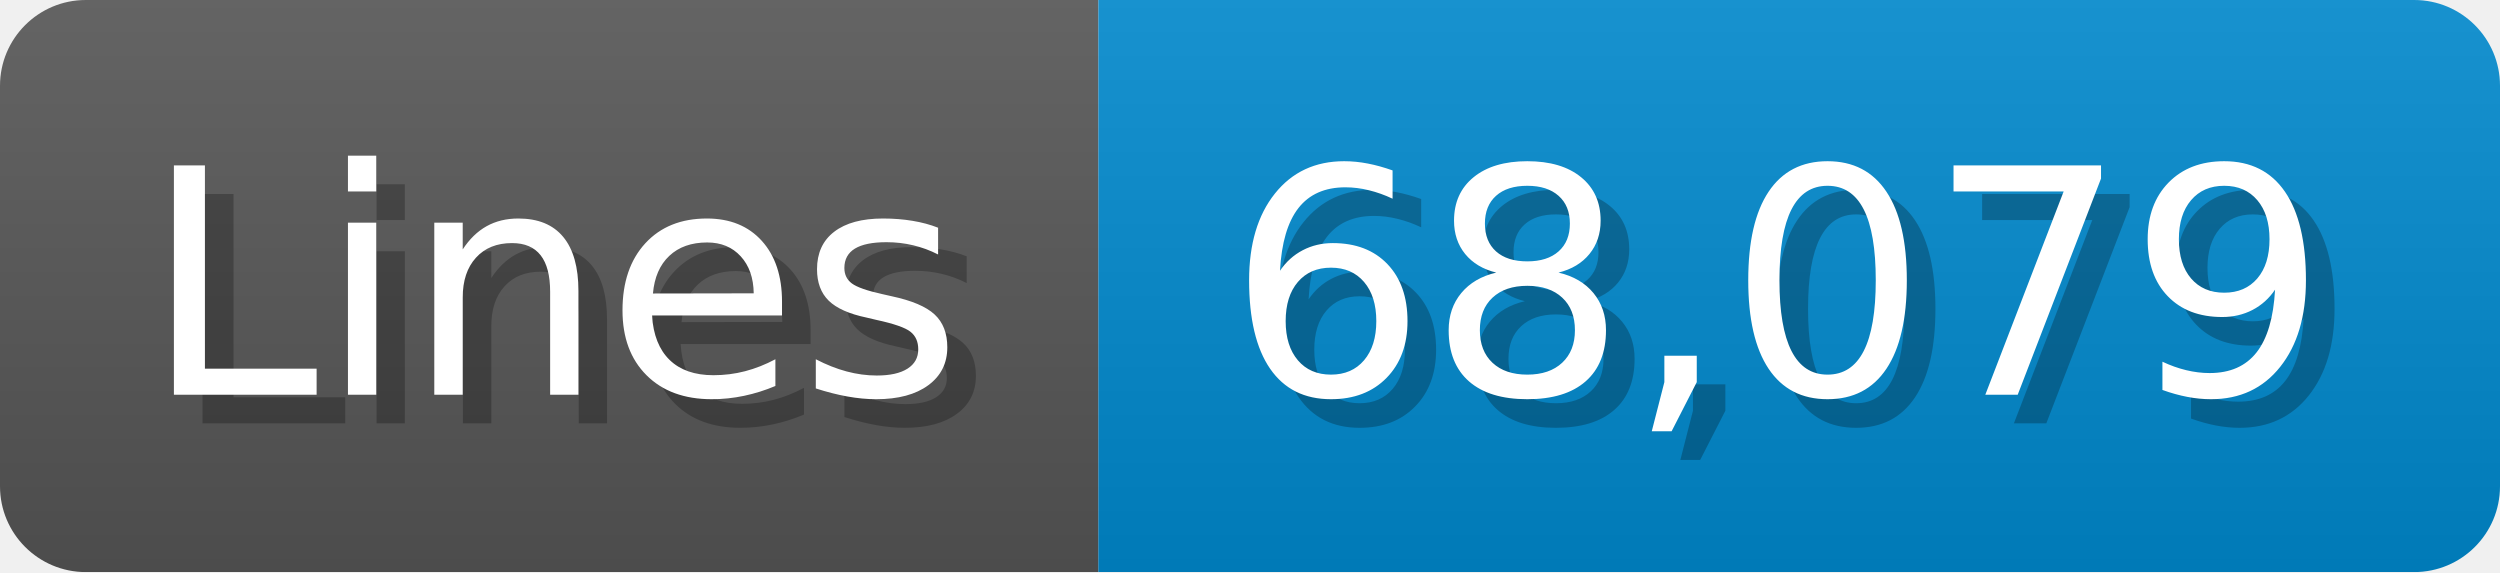
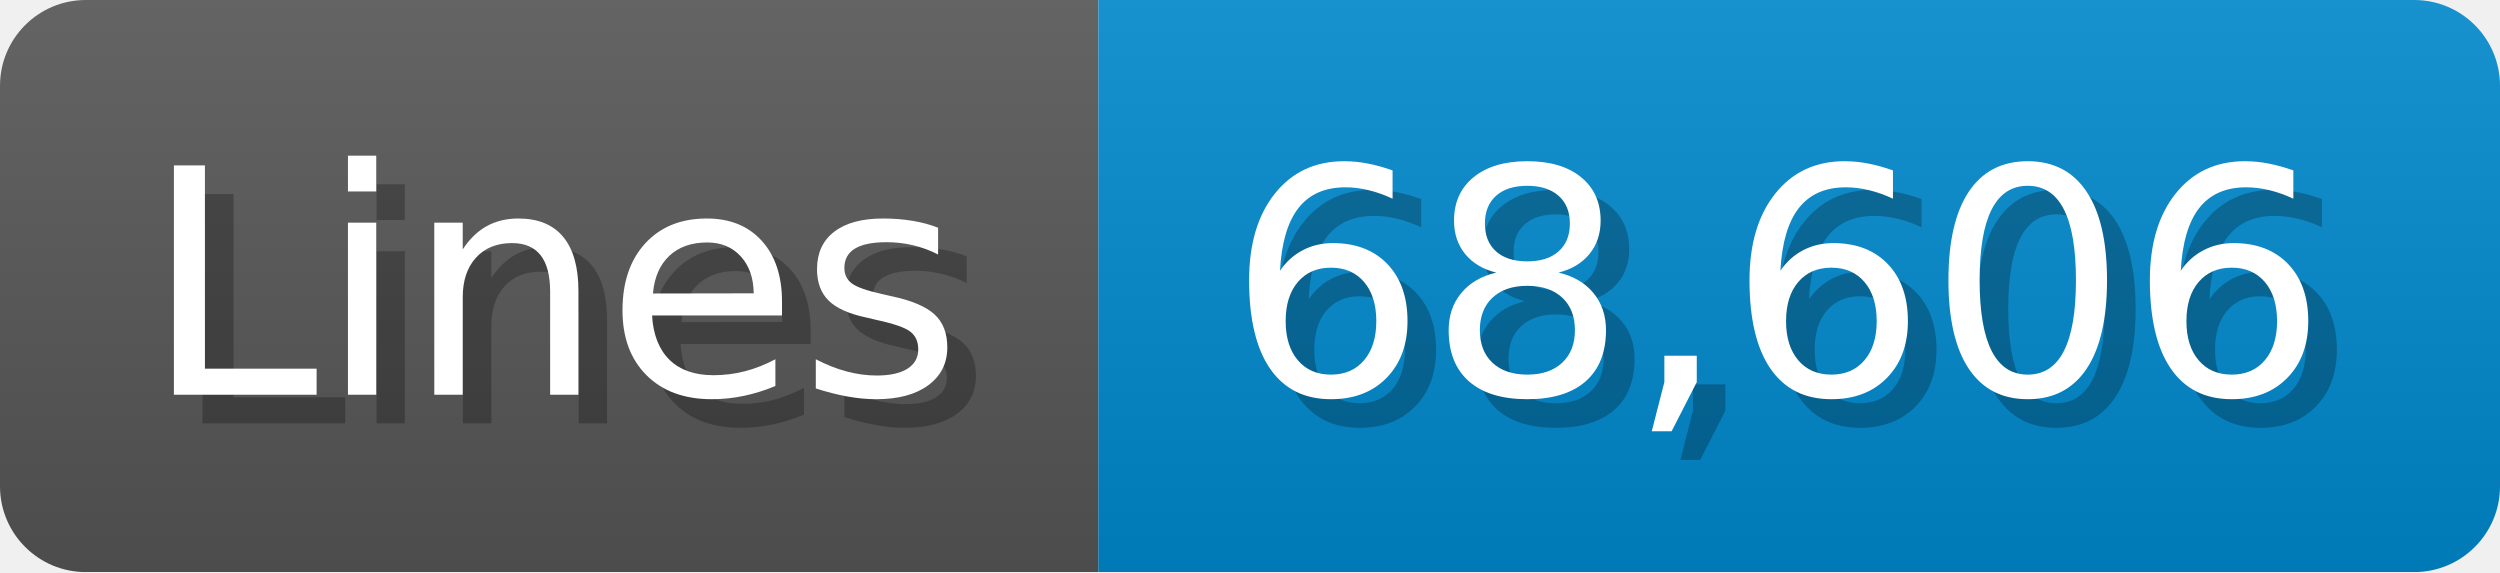
<svg xmlns="http://www.w3.org/2000/svg" width="87.4" height="20" viewBox="0 0 874 200">
  <linearGradient id="a" x2="0" y2="100%">
    <stop offset="0" stop-opacity=".1" stop-color="#EEE" />
    <stop offset="1" stop-opacity=".1" />
  </linearGradient>
  <mask id="m">
    <rect width="874" height="200" rx="30" fill="#FFF" />
  </mask>
  <g mask="url(#m)">
    <rect width="384" height="200" fill="#555" />
    <rect width="490" height="200" fill="#08C" x="384" />
    <rect width="874" height="200" fill="url(#a)" />
  </g>
  <g fill="#fff" text-anchor="start" font-family="Verdana,DejaVu Sans,sans-serif" font-size="110">
    <text x="60" y="148" textLength="284" fill="#000" opacity="0.25">Lines</text>
    <text x="50" y="138" textLength="284">Lines</text>
-     <text x="439" y="148" textLength="390" fill="#000" opacity="0.25">68,079</text>
-     <text x="429" y="138" textLength="390">68,079</text>
+     <text x="439" y="148" textLength="390" fill="#000" opacity="0.25">68,606</text>
+     <text x="429" y="138" textLength="390">68,606</text>
  </g>
</svg>
